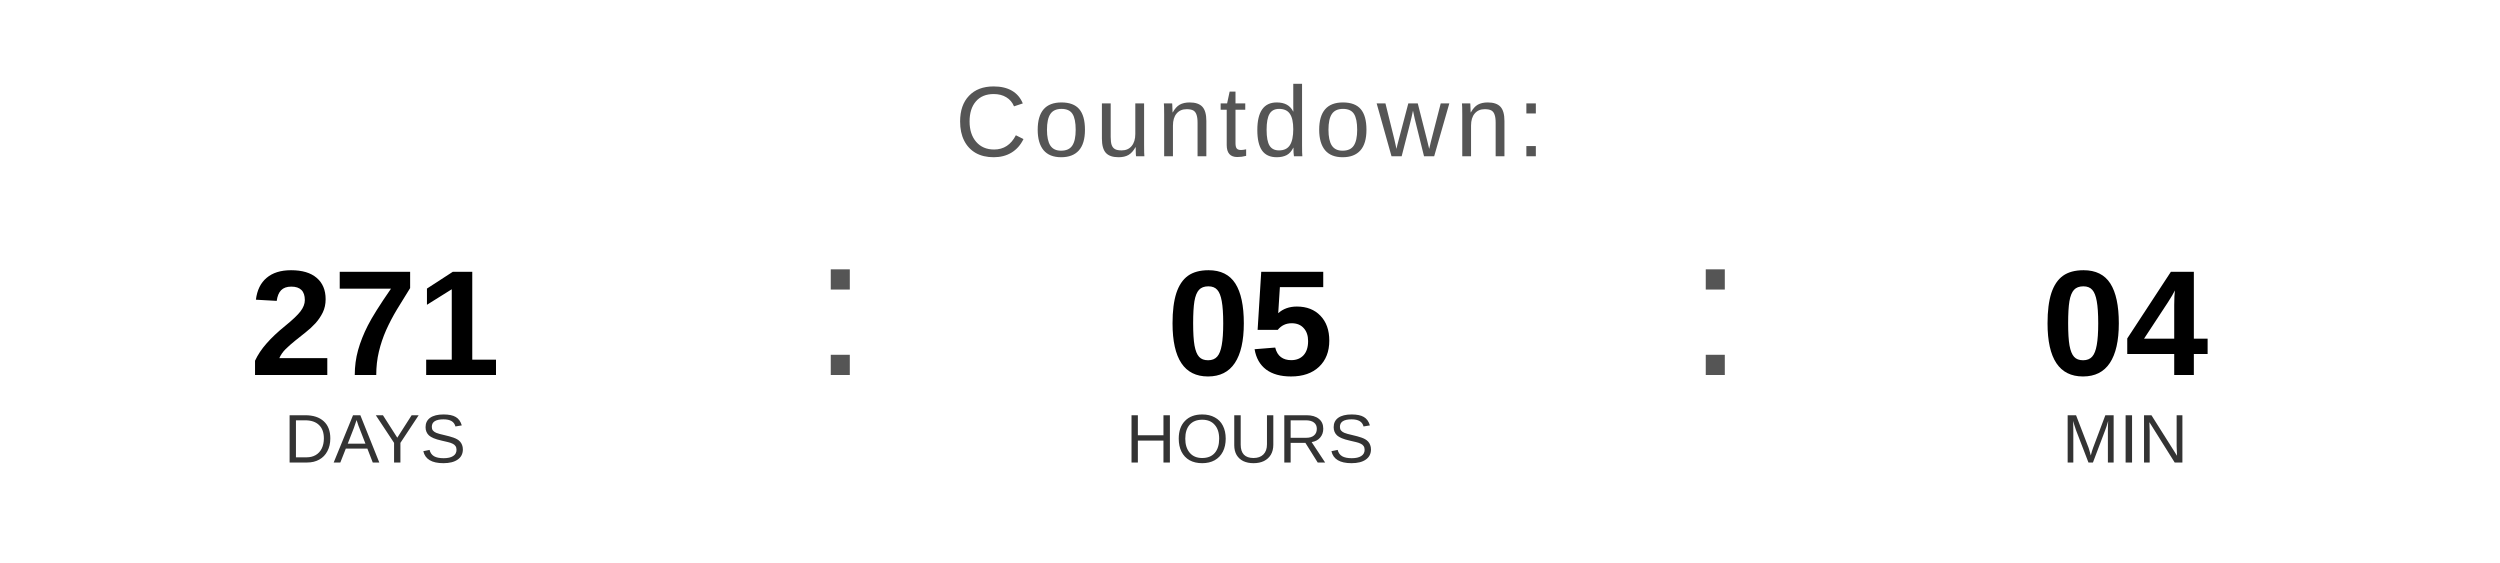
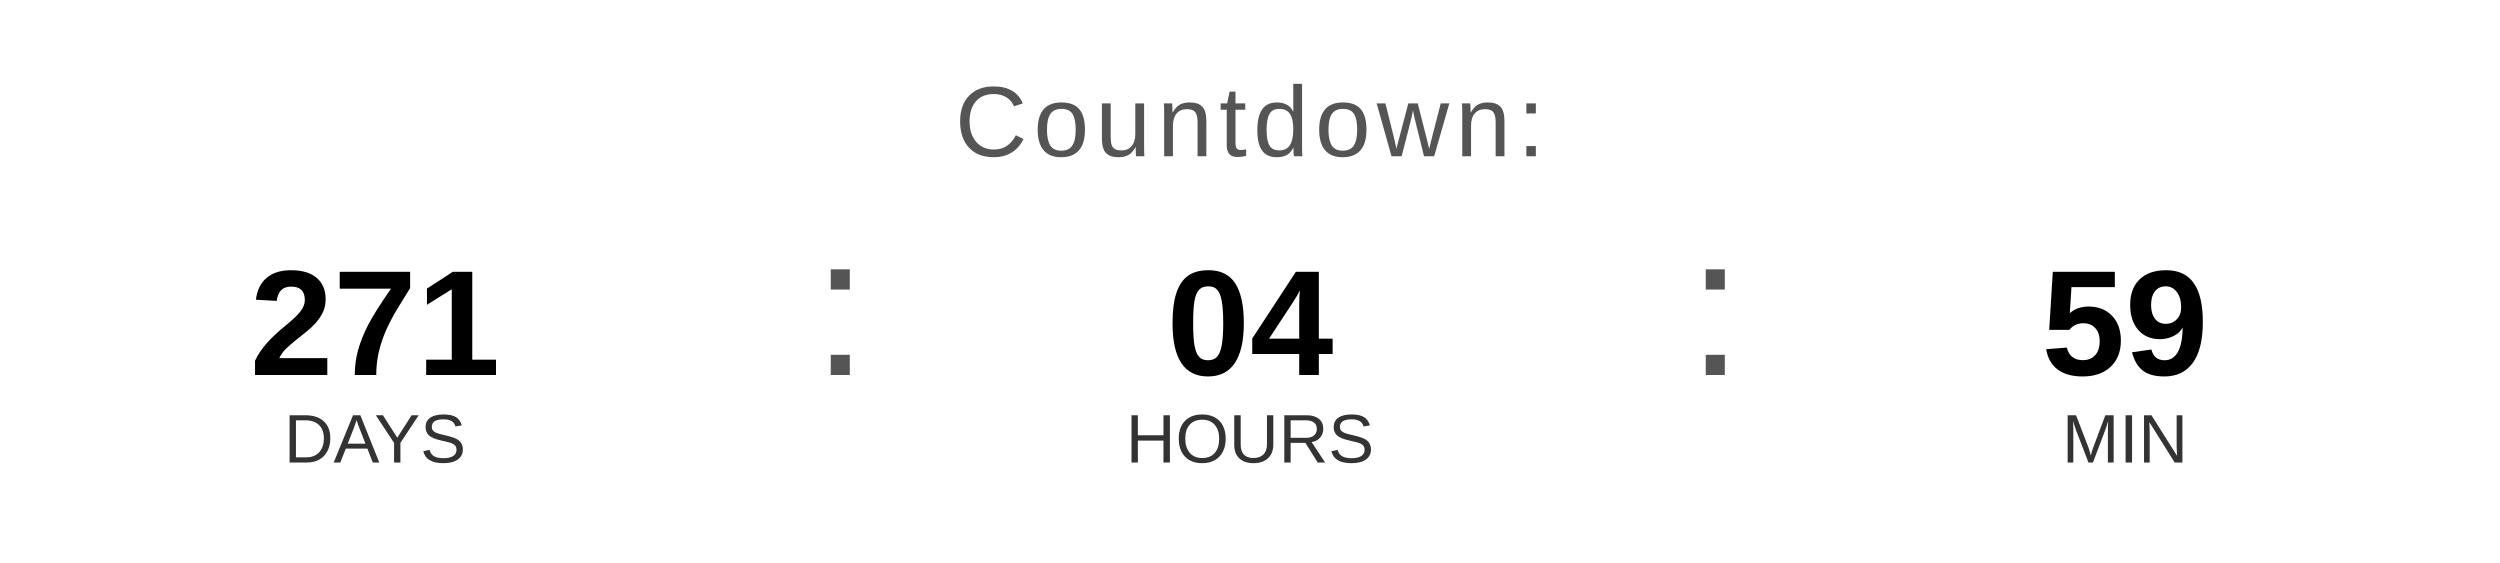
<svg xmlns="http://www.w3.org/2000/svg" width="400" height="90" viewBox="0 0 400 90">
  <text x="200" y="25" font-family="Arial, Helvetica, sans-serif" font-size="16" fill="#555555" text-anchor="middle" letter-spacing="1">
    Countdown:
  </text>
  <text x="60" y="60" font-family="Arial, Helvetica, sans-serif" font-size="24" font-weight="bold" fill="#000000" text-anchor="middle">271</text>
  <text x="60" y="74" font-family="Arial, Helvetica, sans-serif" font-size="11" fill="#333333" text-anchor="middle">DAYS</text>
  <text x="130" y="60" font-family="Arial, sans-serif" font-size="32" fill="#555555">:</text>
-   <text x="200" y="60" font-family="Arial, Helvetica, sans-serif" font-size="24" font-weight="bold" fill="#000000" text-anchor="middle">05</text>
+   <text x="200" y="60" font-family="Arial, Helvetica, sans-serif" font-size="24" font-weight="bold" fill="#000000" text-anchor="middle">04</text>
  <text x="200" y="74" font-family="Arial, Helvetica, sans-serif" font-size="11" fill="#333333" text-anchor="middle">HOURS</text>
  <text x="270" y="60" font-family="Arial, sans-serif" font-size="32" fill="#555555">:</text>
-   <text x="340" y="60" font-family="Arial, Helvetica, sans-serif" font-size="24" font-weight="bold" fill="#000000" text-anchor="middle">04</text>
+   <text x="340" y="60" font-family="Arial, Helvetica, sans-serif" font-size="24" font-weight="bold" fill="#000000" text-anchor="middle">59</text>
  <text x="340" y="74" font-family="Arial, Helvetica, sans-serif" font-size="11" fill="#333333" text-anchor="middle">MIN</text>
</svg>
